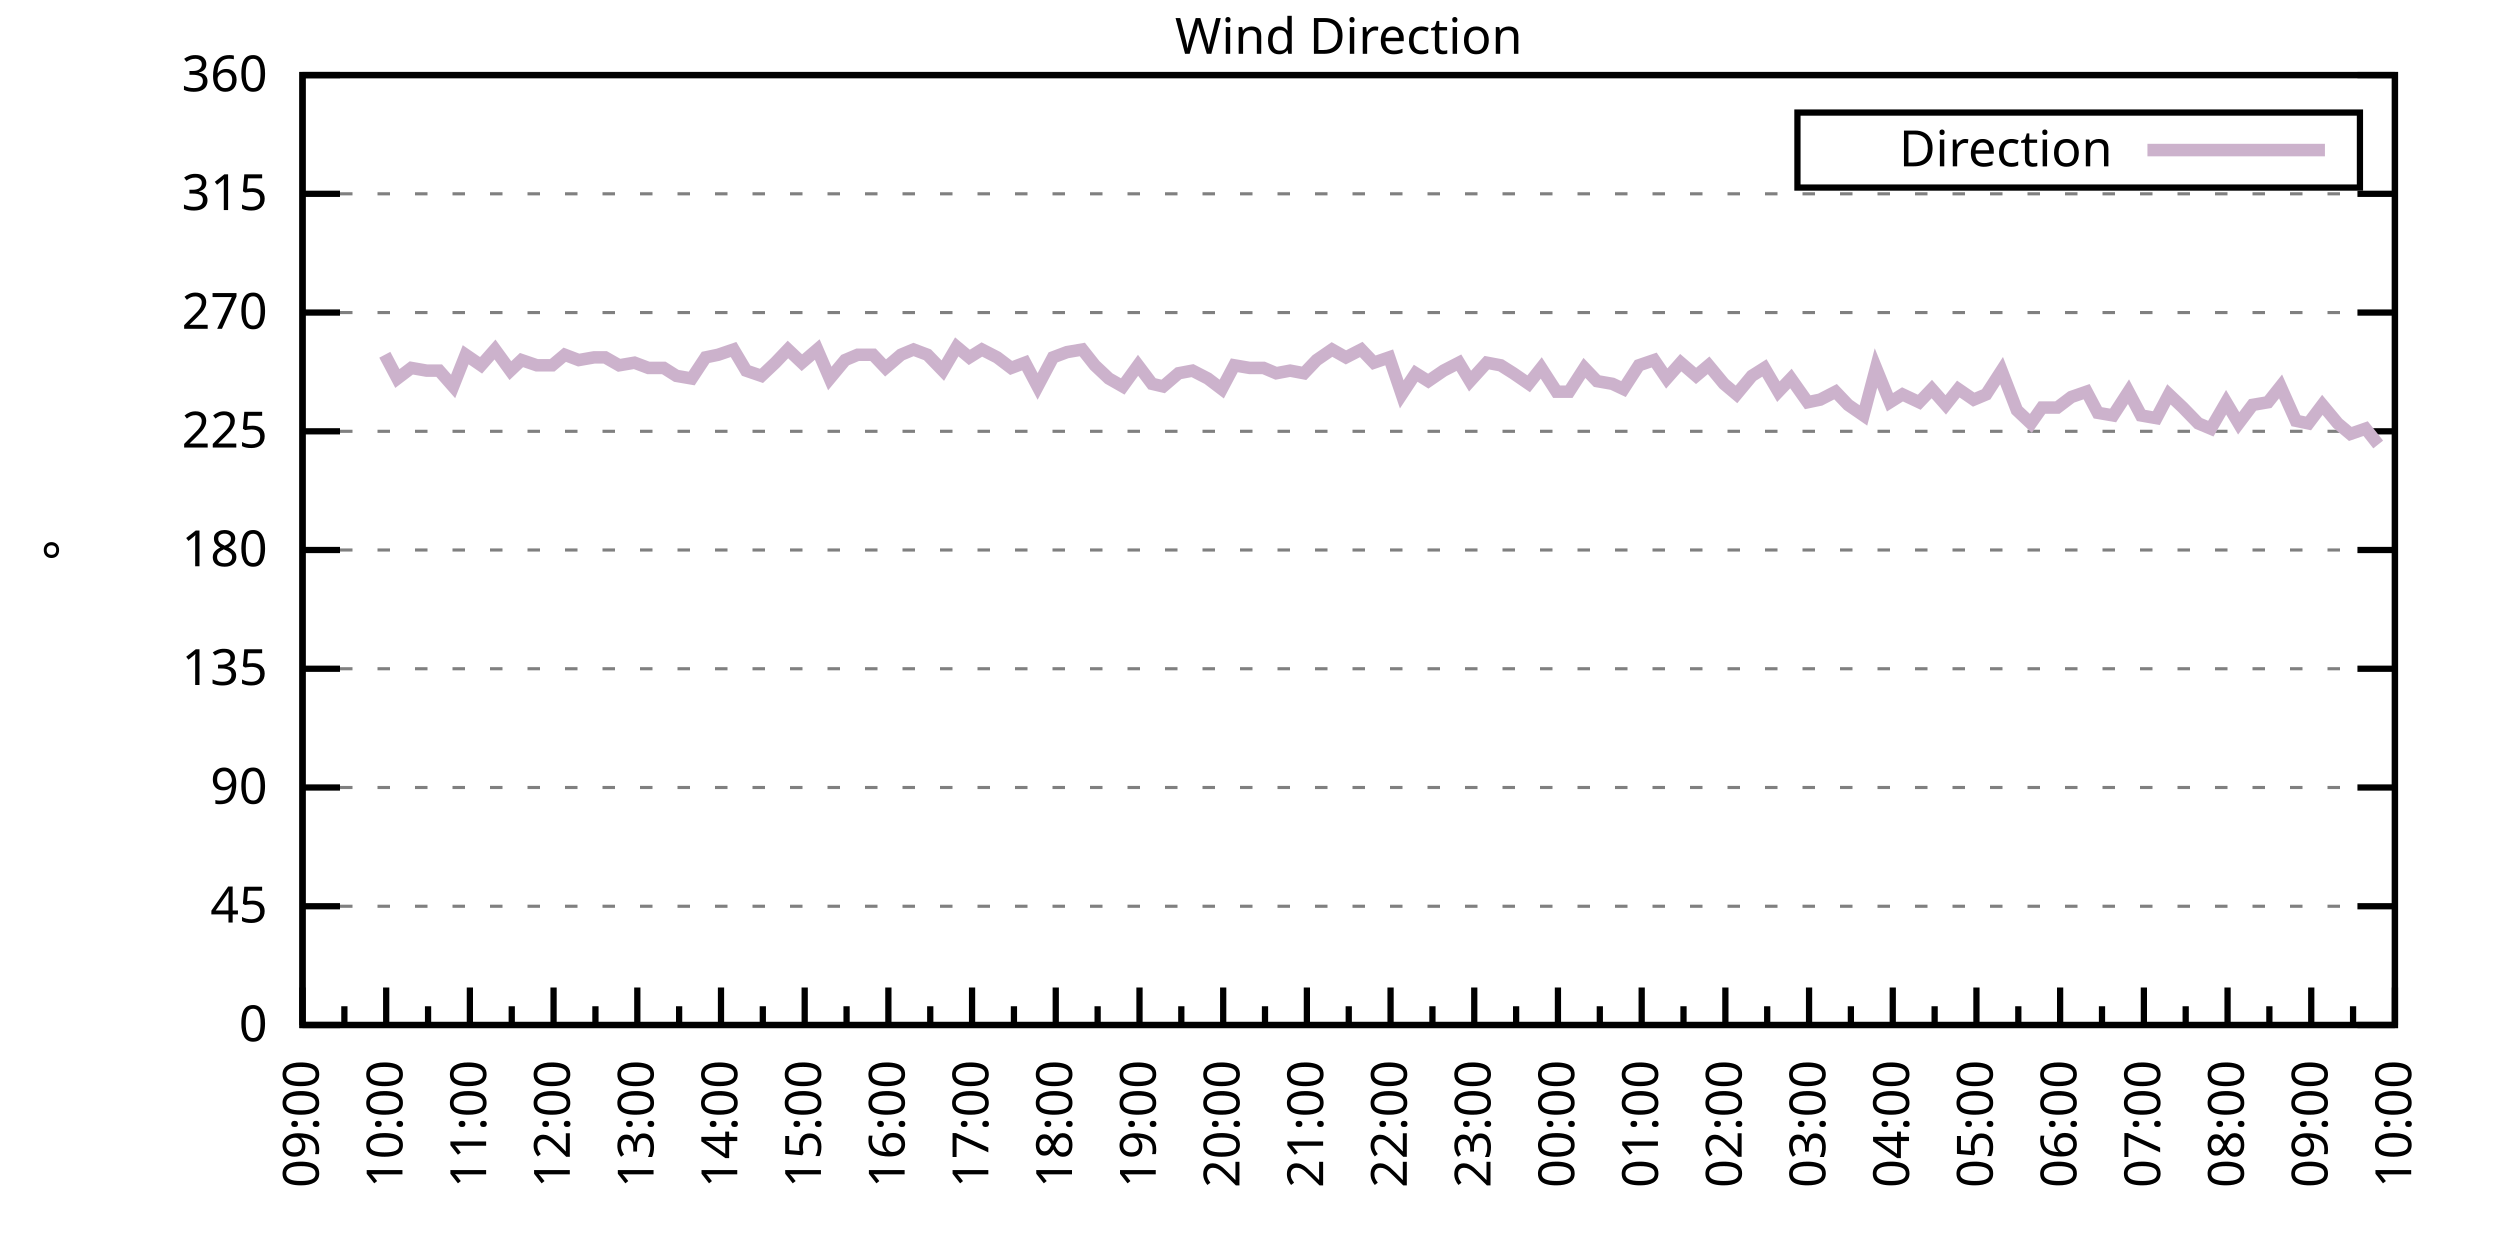
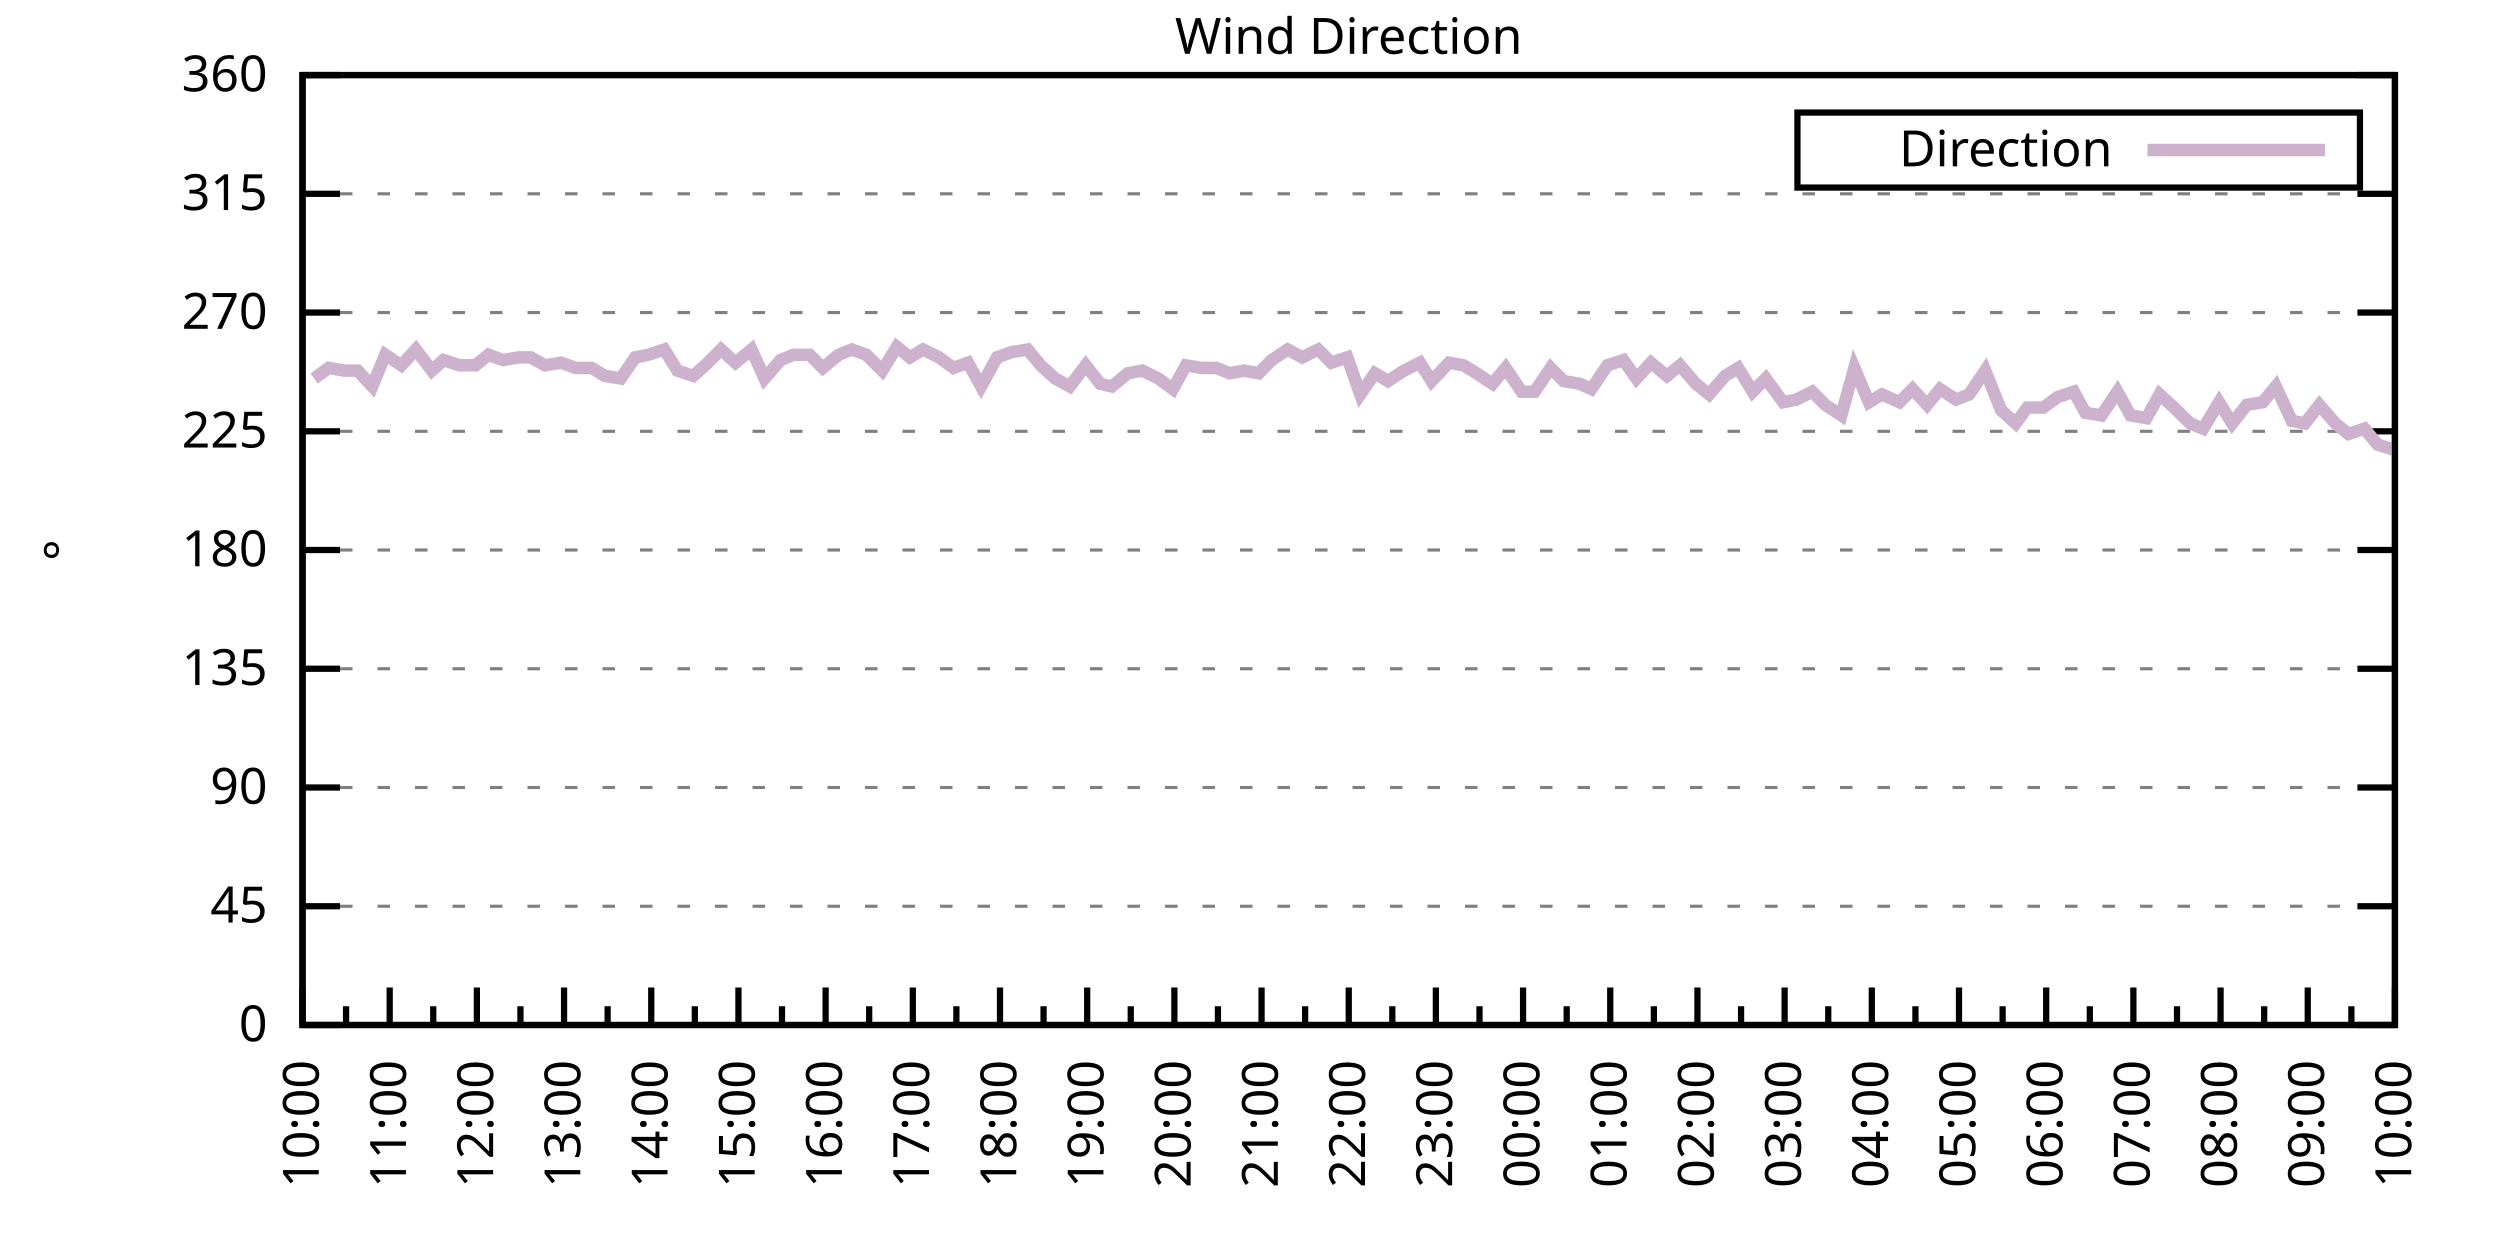
<svg xmlns="http://www.w3.org/2000/svg" xmlns:xlink="http://www.w3.org/1999/xlink" width="400" height="200" viewBox="0 0 400 200">
  <g id="gnuplot_canvas">
    <rect x="0" y="0" width="400" height="200" fill="none" />
    <defs>
      <circle id="gpDot" r="0.5" stroke-width="0.5" stroke="currentColor" />
      <path id="gpPt0" stroke-width="0.333" stroke="currentColor" d="M-1,0 h2 M0,-1 v2" />
      <path id="gpPt1" stroke-width="0.333" stroke="currentColor" d="M-1,-1 L1,1 M1,-1 L-1,1" />
      <path id="gpPt2" stroke-width="0.333" stroke="currentColor" d="M-1,0 L1,0 M0,-1 L0,1 M-1,-1 L1,1 M-1,1 L1,-1" />
      <rect id="gpPt3" stroke-width="0.333" stroke="currentColor" x="-1" y="-1" width="2" height="2" />
      <rect id="gpPt4" stroke-width="0.333" stroke="currentColor" fill="currentColor" x="-1" y="-1" width="2" height="2" />
      <circle id="gpPt5" stroke-width="0.333" stroke="currentColor" cx="0" cy="0" r="1" />
      <use xlink:href="#gpPt5" id="gpPt6" fill="currentColor" stroke="none" />
      <path id="gpPt7" stroke-width="0.333" stroke="currentColor" d="M0,-1.33 L-1.33,0.67 L1.33,0.67 z" />
      <use xlink:href="#gpPt7" id="gpPt8" fill="currentColor" stroke="none" />
      <use xlink:href="#gpPt7" id="gpPt9" stroke="currentColor" transform="rotate(180)" />
      <use xlink:href="#gpPt9" id="gpPt10" fill="currentColor" stroke="none" />
      <use xlink:href="#gpPt3" id="gpPt11" stroke="currentColor" transform="rotate(45)" />
      <use xlink:href="#gpPt11" id="gpPt12" fill="currentColor" stroke="none" />
      <path id="gpPt13" stroke-width="0.333" stroke="currentColor" d="M0,1.330 L1.265,0.411 L0.782,-1.067 L-0.782,-1.076 L-1.265,0.411 z" />
      <use xlink:href="#gpPt13" id="gpPt14" fill="currentColor" stroke="none" />
      <filter id="textbox" filterUnits="objectBoundingBox" x="0" y="0" height="1" width="1">
        <feFlood flood-color="white" flood-opacity="1" result="bgnd" />
        <feComposite in="SourceGraphic" in2="bgnd" operator="atop" />
      </filter>
      <filter id="greybox" filterUnits="objectBoundingBox" x="0" y="0" height="1" width="1">
        <feFlood flood-color="lightgrey" flood-opacity="1" result="grey" />
        <feComposite in="SourceGraphic" in2="grey" operator="atop" />
      </filter>
    </defs>
    <g fill="none" color="white" stroke="currentColor" stroke-width="1.00" stroke-linecap="butt" stroke-linejoin="miter">
</g>
    <g fill="none" color="black" stroke="currentColor" stroke-width="1.00" stroke-linecap="butt" stroke-linejoin="miter">
      <g stroke="none" shape-rendering="crispEdges">
        <polygon fill="rgb(255, 255, 255)" points="48.40,164.00 383.18,164.00 383.18,12.02 48.40,12.02 " />
      </g>
    </g>
    <g fill="none" color="black" stroke="currentColor" stroke-width="1.00" stroke-linecap="butt" stroke-linejoin="miter">
</g>
    <g fill="none" color="black" stroke="black" stroke-width="0.50" stroke-linecap="butt" stroke-linejoin="miter">
</g>
    <g fill="none" color="gray" stroke="currentColor" stroke-width="0.50" stroke-linecap="butt" stroke-linejoin="miter">
      <path stroke="gray" stroke-dasharray="2,4" class="gridline" d="M48.40,164.00 L383.19,164.00  " />
    </g>
    <g fill="none" color="gray" stroke="gray" stroke-width="1.00" stroke-linecap="butt" stroke-linejoin="miter">
</g>
    <g fill="none" color="black" stroke="currentColor" stroke-width="1.00" stroke-linecap="butt" stroke-linejoin="miter">
      <path stroke="black" d="M48.40,164.00 L54.40,164.00 M383.19,164.00 L377.19,164.00  " />
      <g transform="translate(42.80,166.60)" stroke="none" fill="black" font-family="Sans" font-size="8.00" text-anchor="end">
        <text>
          <tspan font-family="Sans"> 0</tspan>
        </text>
      </g>
    </g>
    <g fill="none" color="black" stroke="currentColor" stroke-width="1.00" stroke-linecap="butt" stroke-linejoin="miter">
</g>
    <g fill="none" color="black" stroke="black" stroke-width="0.50" stroke-linecap="butt" stroke-linejoin="miter">
</g>
    <g fill="none" color="gray" stroke="currentColor" stroke-width="0.50" stroke-linecap="butt" stroke-linejoin="miter">
      <path stroke="gray" stroke-dasharray="2,4" class="gridline" d="M48.40,145.00 L383.19,145.00  " />
    </g>
    <g fill="none" color="gray" stroke="gray" stroke-width="1.00" stroke-linecap="butt" stroke-linejoin="miter">
</g>
    <g fill="none" color="black" stroke="currentColor" stroke-width="1.00" stroke-linecap="butt" stroke-linejoin="miter">
      <path stroke="black" d="M48.40,145.00 L54.40,145.00 M383.19,145.00 L377.19,145.00  " />
      <g transform="translate(42.80,147.60)" stroke="none" fill="black" font-family="Sans" font-size="8.00" text-anchor="end">
        <text>
          <tspan font-family="Sans"> 45</tspan>
        </text>
      </g>
    </g>
    <g fill="none" color="black" stroke="currentColor" stroke-width="1.00" stroke-linecap="butt" stroke-linejoin="miter">
</g>
    <g fill="none" color="black" stroke="black" stroke-width="0.50" stroke-linecap="butt" stroke-linejoin="miter">
</g>
    <g fill="none" color="gray" stroke="currentColor" stroke-width="0.50" stroke-linecap="butt" stroke-linejoin="miter">
      <path stroke="gray" stroke-dasharray="2,4" class="gridline" d="M48.40,126.00 L383.19,126.00  " />
    </g>
    <g fill="none" color="gray" stroke="gray" stroke-width="1.00" stroke-linecap="butt" stroke-linejoin="miter">
</g>
    <g fill="none" color="black" stroke="currentColor" stroke-width="1.00" stroke-linecap="butt" stroke-linejoin="miter">
      <path stroke="black" d="M48.40,126.00 L54.40,126.00 M383.19,126.00 L377.19,126.00  " />
      <g transform="translate(42.80,128.60)" stroke="none" fill="black" font-family="Sans" font-size="8.00" text-anchor="end">
        <text>
          <tspan font-family="Sans"> 90</tspan>
        </text>
      </g>
    </g>
    <g fill="none" color="black" stroke="currentColor" stroke-width="1.00" stroke-linecap="butt" stroke-linejoin="miter">
</g>
    <g fill="none" color="black" stroke="black" stroke-width="0.50" stroke-linecap="butt" stroke-linejoin="miter">
</g>
    <g fill="none" color="gray" stroke="currentColor" stroke-width="0.50" stroke-linecap="butt" stroke-linejoin="miter">
      <path stroke="gray" stroke-dasharray="2,4" class="gridline" d="M48.40,107.00 L383.19,107.00  " />
    </g>
    <g fill="none" color="gray" stroke="gray" stroke-width="1.00" stroke-linecap="butt" stroke-linejoin="miter">
</g>
    <g fill="none" color="black" stroke="currentColor" stroke-width="1.00" stroke-linecap="butt" stroke-linejoin="miter">
      <path stroke="black" d="M48.40,107.00 L54.40,107.00 M383.19,107.00 L377.19,107.00  " />
      <g transform="translate(42.80,109.60)" stroke="none" fill="black" font-family="Sans" font-size="8.00" text-anchor="end">
        <text>
          <tspan font-family="Sans"> 135</tspan>
        </text>
      </g>
    </g>
    <g fill="none" color="black" stroke="currentColor" stroke-width="1.00" stroke-linecap="butt" stroke-linejoin="miter">
</g>
    <g fill="none" color="black" stroke="black" stroke-width="0.50" stroke-linecap="butt" stroke-linejoin="miter">
</g>
    <g fill="none" color="gray" stroke="currentColor" stroke-width="0.50" stroke-linecap="butt" stroke-linejoin="miter">
      <path stroke="gray" stroke-dasharray="2,4" class="gridline" d="M48.40,88.00 L383.19,88.00  " />
    </g>
    <g fill="none" color="gray" stroke="gray" stroke-width="1.00" stroke-linecap="butt" stroke-linejoin="miter">
</g>
    <g fill="none" color="black" stroke="currentColor" stroke-width="1.00" stroke-linecap="butt" stroke-linejoin="miter">
      <path stroke="black" d="M48.40,88.00 L54.40,88.00 M383.19,88.00 L377.19,88.00  " />
      <g transform="translate(42.80,90.60)" stroke="none" fill="black" font-family="Sans" font-size="8.00" text-anchor="end">
        <text>
          <tspan font-family="Sans"> 180</tspan>
        </text>
      </g>
    </g>
    <g fill="none" color="black" stroke="currentColor" stroke-width="1.00" stroke-linecap="butt" stroke-linejoin="miter">
</g>
    <g fill="none" color="black" stroke="black" stroke-width="0.50" stroke-linecap="butt" stroke-linejoin="miter">
</g>
    <g fill="none" color="gray" stroke="currentColor" stroke-width="0.50" stroke-linecap="butt" stroke-linejoin="miter">
      <path stroke="gray" stroke-dasharray="2,4" class="gridline" d="M48.40,69.01 L383.19,69.01  " />
    </g>
    <g fill="none" color="gray" stroke="gray" stroke-width="1.00" stroke-linecap="butt" stroke-linejoin="miter">
</g>
    <g fill="none" color="black" stroke="currentColor" stroke-width="1.00" stroke-linecap="butt" stroke-linejoin="miter">
      <path stroke="black" d="M48.40,69.01 L54.40,69.01 M383.19,69.01 L377.19,69.01  " />
      <g transform="translate(42.80,71.61)" stroke="none" fill="black" font-family="Sans" font-size="8.00" text-anchor="end">
        <text>
          <tspan font-family="Sans"> 225</tspan>
        </text>
      </g>
    </g>
    <g fill="none" color="black" stroke="currentColor" stroke-width="1.00" stroke-linecap="butt" stroke-linejoin="miter">
</g>
    <g fill="none" color="black" stroke="black" stroke-width="0.50" stroke-linecap="butt" stroke-linejoin="miter">
</g>
    <g fill="none" color="gray" stroke="currentColor" stroke-width="0.50" stroke-linecap="butt" stroke-linejoin="miter">
      <path stroke="gray" stroke-dasharray="2,4" class="gridline" d="M48.40,50.01 L383.19,50.01  " />
    </g>
    <g fill="none" color="gray" stroke="gray" stroke-width="1.00" stroke-linecap="butt" stroke-linejoin="miter">
</g>
    <g fill="none" color="black" stroke="currentColor" stroke-width="1.00" stroke-linecap="butt" stroke-linejoin="miter">
      <path stroke="black" d="M48.40,50.01 L54.40,50.01 M383.19,50.01 L377.19,50.01  " />
      <g transform="translate(42.80,52.61)" stroke="none" fill="black" font-family="Sans" font-size="8.00" text-anchor="end">
        <text>
          <tspan font-family="Sans"> 270</tspan>
        </text>
      </g>
    </g>
    <g fill="none" color="black" stroke="currentColor" stroke-width="1.00" stroke-linecap="butt" stroke-linejoin="miter">
</g>
    <g fill="none" color="black" stroke="black" stroke-width="0.50" stroke-linecap="butt" stroke-linejoin="miter">
</g>
    <g fill="none" color="gray" stroke="currentColor" stroke-width="0.50" stroke-linecap="butt" stroke-linejoin="miter">
      <path stroke="gray" stroke-dasharray="2,4" class="gridline" d="M48.40,31.01 L383.19,31.01  " />
    </g>
    <g fill="none" color="gray" stroke="gray" stroke-width="1.00" stroke-linecap="butt" stroke-linejoin="miter">
</g>
    <g fill="none" color="black" stroke="currentColor" stroke-width="1.00" stroke-linecap="butt" stroke-linejoin="miter">
      <path stroke="black" d="M48.40,31.01 L54.40,31.01 M383.19,31.01 L377.19,31.01  " />
      <g transform="translate(42.80,33.61)" stroke="none" fill="black" font-family="Sans" font-size="8.00" text-anchor="end">
        <text>
          <tspan font-family="Sans"> 315</tspan>
        </text>
      </g>
    </g>
    <g fill="none" color="black" stroke="currentColor" stroke-width="1.00" stroke-linecap="butt" stroke-linejoin="miter">
</g>
    <g fill="none" color="black" stroke="black" stroke-width="0.50" stroke-linecap="butt" stroke-linejoin="miter">
</g>
    <g fill="none" color="gray" stroke="currentColor" stroke-width="0.50" stroke-linecap="butt" stroke-linejoin="miter">
      <path stroke="gray" stroke-dasharray="2,4" class="gridline" d="M48.40,12.01 L383.19,12.01  " />
    </g>
    <g fill="none" color="gray" stroke="gray" stroke-width="1.00" stroke-linecap="butt" stroke-linejoin="miter">
</g>
    <g fill="none" color="black" stroke="currentColor" stroke-width="1.00" stroke-linecap="butt" stroke-linejoin="miter">
      <path stroke="black" d="M48.40,12.01 L54.40,12.01 M383.19,12.01 L377.19,12.01  " />
      <g transform="translate(42.80,14.61)" stroke="none" fill="black" font-family="Sans" font-size="8.00" text-anchor="end">
        <text>
          <tspan font-family="Sans"> 360</tspan>
        </text>
      </g>
    </g>
    <g fill="none" color="black" stroke="currentColor" stroke-width="1.00" stroke-linecap="butt" stroke-linejoin="miter">
      <path stroke="black" d="M48.40,164.00 L48.40,158.00  " />
      <g transform="translate(51.00,169.60) rotate(270)" stroke="none" fill="black" font-family="Sans" font-size="8.00" text-anchor="end">
        <text>
+           <tspan font-family="Sans">10:00</tspan>
+         </text>
+       </g>
+     </g>
+     <g fill="none" color="black" stroke="currentColor" stroke-width="1.00" stroke-linecap="butt" stroke-linejoin="miter">
+       <path stroke="black" d="M55.37,164.00 L55.37,161.00 M62.35,164.00 L62.35,158.00  " />
+       <g transform="translate(64.95,169.60) rotate(270)" stroke="none" fill="black" font-family="Sans" font-size="8.00" text-anchor="end">
+         <text>
+           <tspan font-family="Sans">11:00</tspan>
+         </text>
+       </g>
+     </g>
+     <g fill="none" color="black" stroke="currentColor" stroke-width="1.00" stroke-linecap="butt" stroke-linejoin="miter">
+       <path stroke="black" d="M69.32,164.00 L69.32,161.00 M76.30,164.00 L76.30,158.00  " />
+       <g transform="translate(78.90,169.60) rotate(270)" stroke="none" fill="black" font-family="Sans" font-size="8.00" text-anchor="end">
+         <text>
+           <tspan font-family="Sans">12:00</tspan>
+         </text>
+       </g>
+     </g>
+     <g fill="none" color="black" stroke="currentColor" stroke-width="1.00" stroke-linecap="butt" stroke-linejoin="miter">
+       <path stroke="black" d="M83.27,164.00 L83.27,161.00 M90.25,164.00 L90.25,158.00  " />
+       <g transform="translate(92.85,169.60) rotate(270)" stroke="none" fill="black" font-family="Sans" font-size="8.00" text-anchor="end">
+         <text>
+           <tspan font-family="Sans">13:00</tspan>
+         </text>
+       </g>
+     </g>
+     <g fill="none" color="black" stroke="currentColor" stroke-width="1.00" stroke-linecap="butt" stroke-linejoin="miter">
+       <path stroke="black" d="M97.22,164.00 L97.22,161.00 M104.20,164.00 L104.20,158.00  " />
+       <g transform="translate(106.80,169.60) rotate(270)" stroke="none" fill="black" font-family="Sans" font-size="8.00" text-anchor="end">
+         <text>
+           <tspan font-family="Sans">14:00</tspan>
+         </text>
+       </g>
+     </g>
+     <g fill="none" color="black" stroke="currentColor" stroke-width="1.00" stroke-linecap="butt" stroke-linejoin="miter">
+       <path stroke="black" d="M111.17,164.00 L111.17,161.00 M118.15,164.00 L118.15,158.00  " />
+       <g transform="translate(120.75,169.60) rotate(270)" stroke="none" fill="black" font-family="Sans" font-size="8.00" text-anchor="end">
+         <text>
+           <tspan font-family="Sans">15:00</tspan>
+         </text>
+       </g>
+     </g>
+     <g fill="none" color="black" stroke="currentColor" stroke-width="1.00" stroke-linecap="butt" stroke-linejoin="miter">
+       <path stroke="black" d="M125.12,164.00 L125.12,161.00 M132.10,164.00 L132.10,158.00  " />
+       <g transform="translate(134.70,169.60) rotate(270)" stroke="none" fill="black" font-family="Sans" font-size="8.00" text-anchor="end">
+         <text>
+           <tspan font-family="Sans">16:00</tspan>
+         </text>
+       </g>
+     </g>
+     <g fill="none" color="black" stroke="currentColor" stroke-width="1.00" stroke-linecap="butt" stroke-linejoin="miter">
+       <path stroke="black" d="M139.07,164.00 L139.07,161.00 M146.05,164.00 L146.05,158.00  " />
+       <g transform="translate(148.65,169.60) rotate(270)" stroke="none" fill="black" font-family="Sans" font-size="8.00" text-anchor="end">
+         <text>
+           <tspan font-family="Sans">17:00</tspan>
+         </text>
+       </g>
+     </g>
+     <g fill="none" color="black" stroke="currentColor" stroke-width="1.00" stroke-linecap="butt" stroke-linejoin="miter">
+       <path stroke="black" d="M153.02,164.00 L153.02,161.00 M160.00,164.00 L160.00,158.00  " />
+       <g transform="translate(162.60,169.60) rotate(270)" stroke="none" fill="black" font-family="Sans" font-size="8.00" text-anchor="end">
+         <text>
+           <tspan font-family="Sans">18:00</tspan>
+         </text>
+       </g>
+     </g>
+     <g fill="none" color="black" stroke="currentColor" stroke-width="1.00" stroke-linecap="butt" stroke-linejoin="miter">
+       <path stroke="black" d="M166.97,164.00 L166.97,161.00 M173.95,164.00 L173.95,158.00  " />
+       <g transform="translate(176.55,169.60) rotate(270)" stroke="none" fill="black" font-family="Sans" font-size="8.00" text-anchor="end">
+         <text>
+           <tspan font-family="Sans">19:00</tspan>
+         </text>
+       </g>
+     </g>
+     <g fill="none" color="black" stroke="currentColor" stroke-width="1.00" stroke-linecap="butt" stroke-linejoin="miter">
+       <path stroke="black" d="M180.92,164.00 L180.92,161.00 M187.90,164.00 L187.90,158.00  " />
+       <g transform="translate(190.50,169.60) rotate(270)" stroke="none" fill="black" font-family="Sans" font-size="8.00" text-anchor="end">
+         <text>
+           <tspan font-family="Sans">20:00</tspan>
+         </text>
+       </g>
+     </g>
+     <g fill="none" color="black" stroke="currentColor" stroke-width="1.00" stroke-linecap="butt" stroke-linejoin="miter">
+       <path stroke="black" d="M194.87,164.00 L194.87,161.00 M201.85,164.00 L201.85,158.00  " />
+       <g transform="translate(204.45,169.60) rotate(270)" stroke="none" fill="black" font-family="Sans" font-size="8.00" text-anchor="end">
+         <text>
+           <tspan font-family="Sans">21:00</tspan>
+         </text>
+       </g>
+     </g>
+     <g fill="none" color="black" stroke="currentColor" stroke-width="1.00" stroke-linecap="butt" stroke-linejoin="miter">
+       <path stroke="black" d="M208.82,164.00 L208.82,161.00 M215.80,164.00 L215.80,158.00  " />
+       <g transform="translate(218.40,169.60) rotate(270)" stroke="none" fill="black" font-family="Sans" font-size="8.00" text-anchor="end">
+         <text>
+           <tspan font-family="Sans">22:00</tspan>
+         </text>
+       </g>
+     </g>
+     <g fill="none" color="black" stroke="currentColor" stroke-width="1.00" stroke-linecap="butt" stroke-linejoin="miter">
+       <path stroke="black" d="M222.77,164.00 L222.77,161.00 M229.74,164.00 L229.74,158.00  " />
+       <g transform="translate(232.34,169.60) rotate(270)" stroke="none" fill="black" font-family="Sans" font-size="8.00" text-anchor="end">
+         <text>
+           <tspan font-family="Sans">23:00</tspan>
+         </text>
+       </g>
+     </g>
+     <g fill="none" color="black" stroke="currentColor" stroke-width="1.00" stroke-linecap="butt" stroke-linejoin="miter">
+       <path stroke="black" d="M236.72,164.00 L236.72,161.00 M243.69,164.00 L243.69,158.00  " />
+       <g transform="translate(246.29,169.60) rotate(270)" stroke="none" fill="black" font-family="Sans" font-size="8.00" text-anchor="end">
+         <text>
+           <tspan font-family="Sans">00:00</tspan>
+         </text>
+       </g>
+     </g>
+     <g fill="none" color="black" stroke="currentColor" stroke-width="1.00" stroke-linecap="butt" stroke-linejoin="miter">
+       <path stroke="black" d="M250.67,164.00 L250.67,161.00 M257.64,164.00 L257.64,158.00  " />
+       <g transform="translate(260.24,169.60) rotate(270)" stroke="none" fill="black" font-family="Sans" font-size="8.00" text-anchor="end">
+         <text>
+           <tspan font-family="Sans">01:00</tspan>
+         </text>
+       </g>
+     </g>
+     <g fill="none" color="black" stroke="currentColor" stroke-width="1.00" stroke-linecap="butt" stroke-linejoin="miter">
+       <path stroke="black" d="M264.62,164.00 L264.62,161.00 M271.59,164.00 L271.59,158.00  " />
+       <g transform="translate(274.19,169.60) rotate(270)" stroke="none" fill="black" font-family="Sans" font-size="8.00" text-anchor="end">
+         <text>
+           <tspan font-family="Sans">02:00</tspan>
+         </text>
+       </g>
+     </g>
+     <g fill="none" color="black" stroke="currentColor" stroke-width="1.00" stroke-linecap="butt" stroke-linejoin="miter">
+       <path stroke="black" d="M278.57,164.00 L278.57,161.00 M285.54,164.00 L285.54,158.00  " />
+       <g transform="translate(288.14,169.60) rotate(270)" stroke="none" fill="black" font-family="Sans" font-size="8.00" text-anchor="end">
+         <text>
+           <tspan font-family="Sans">03:00</tspan>
+         </text>
+       </g>
+     </g>
+     <g fill="none" color="black" stroke="currentColor" stroke-width="1.00" stroke-linecap="butt" stroke-linejoin="miter">
+       <path stroke="black" d="M292.52,164.00 L292.52,161.00 M299.49,164.00 L299.49,158.00  " />
+       <g transform="translate(302.09,169.60) rotate(270)" stroke="none" fill="black" font-family="Sans" font-size="8.00" text-anchor="end">
+         <text>
+           <tspan font-family="Sans">04:00</tspan>
+         </text>
+       </g>
+     </g>
+     <g fill="none" color="black" stroke="currentColor" stroke-width="1.00" stroke-linecap="butt" stroke-linejoin="miter">
+       <path stroke="black" d="M306.47,164.00 L306.47,161.00 M313.44,164.00 L313.44,158.00  " />
+       <g transform="translate(316.04,169.60) rotate(270)" stroke="none" fill="black" font-family="Sans" font-size="8.00" text-anchor="end">
+         <text>
+           <tspan font-family="Sans">05:00</tspan>
+         </text>
+       </g>
+     </g>
+     <g fill="none" color="black" stroke="currentColor" stroke-width="1.00" stroke-linecap="butt" stroke-linejoin="miter">
+       <path stroke="black" d="M320.42,164.00 L320.42,161.00 M327.39,164.00 L327.39,158.00  " />
+       <g transform="translate(329.99,169.60) rotate(270)" stroke="none" fill="black" font-family="Sans" font-size="8.00" text-anchor="end">
+         <text>
+           <tspan font-family="Sans">06:00</tspan>
+         </text>
+       </g>
+     </g>
+     <g fill="none" color="black" stroke="currentColor" stroke-width="1.00" stroke-linecap="butt" stroke-linejoin="miter">
+       <path stroke="black" d="M334.37,164.00 L334.37,161.00 M341.34,164.00 L341.34,158.00  " />
+       <g transform="translate(343.94,169.60) rotate(270)" stroke="none" fill="black" font-family="Sans" font-size="8.00" text-anchor="end">
+         <text>
+           <tspan font-family="Sans">07:00</tspan>
+         </text>
+       </g>
+     </g>
+     <g fill="none" color="black" stroke="currentColor" stroke-width="1.00" stroke-linecap="butt" stroke-linejoin="miter">
+       <path stroke="black" d="M348.32,164.00 L348.32,161.00 M355.29,164.00 L355.29,158.00  " />
+       <g transform="translate(357.89,169.60) rotate(270)" stroke="none" fill="black" font-family="Sans" font-size="8.00" text-anchor="end">
+         <text>
+           <tspan font-family="Sans">08:00</tspan>
+         </text>
+       </g>
+     </g>
+     <g fill="none" color="black" stroke="currentColor" stroke-width="1.00" stroke-linecap="butt" stroke-linejoin="miter">
+       <path stroke="black" d="M362.27,164.00 L362.27,161.00 M369.24,164.00 L369.24,158.00  " />
+       <g transform="translate(371.84,169.60) rotate(270)" stroke="none" fill="black" font-family="Sans" font-size="8.00" text-anchor="end">
+         <text>
          <tspan font-family="Sans">09:00</tspan>
        </text>
      </g>
    </g>
    <g fill="none" color="black" stroke="currentColor" stroke-width="1.00" stroke-linecap="butt" stroke-linejoin="miter">
-       <path stroke="black" d="M55.10,164.00 L55.10,161.00 M61.79,164.00 L61.79,158.00  " />
-       <g transform="translate(64.39,169.60) rotate(270)" stroke="none" fill="black" font-family="Sans" font-size="8.00" text-anchor="end">
-         <text>
-           <tspan font-family="Sans">10:00</tspan>
-         </text>
-       </g>
-     </g>
-     <g fill="none" color="black" stroke="currentColor" stroke-width="1.00" stroke-linecap="butt" stroke-linejoin="miter">
-       <path stroke="black" d="M68.49,164.00 L68.49,161.00 M75.18,164.00 L75.18,158.00  " />
-       <g transform="translate(77.78,169.60) rotate(270)" stroke="none" fill="black" font-family="Sans" font-size="8.00" text-anchor="end">
-         <text>
-           <tspan font-family="Sans">11:00</tspan>
-         </text>
-       </g>
-     </g>
-     <g fill="none" color="black" stroke="currentColor" stroke-width="1.00" stroke-linecap="butt" stroke-linejoin="miter">
-       <path stroke="black" d="M81.88,164.00 L81.88,161.00 M88.57,164.00 L88.57,158.00  " />
-       <g transform="translate(91.17,169.60) rotate(270)" stroke="none" fill="black" font-family="Sans" font-size="8.00" text-anchor="end">
-         <text>
-           <tspan font-family="Sans">12:00</tspan>
-         </text>
-       </g>
-     </g>
-     <g fill="none" color="black" stroke="currentColor" stroke-width="1.00" stroke-linecap="butt" stroke-linejoin="miter">
-       <path stroke="black" d="M95.27,164.00 L95.27,161.00 M101.97,164.00 L101.97,158.00  " />
-       <g transform="translate(104.57,169.60) rotate(270)" stroke="none" fill="black" font-family="Sans" font-size="8.00" text-anchor="end">
-         <text>
-           <tspan font-family="Sans">13:00</tspan>
-         </text>
-       </g>
-     </g>
-     <g fill="none" color="black" stroke="currentColor" stroke-width="1.00" stroke-linecap="butt" stroke-linejoin="miter">
-       <path stroke="black" d="M108.66,164.00 L108.66,161.00 M115.36,164.00 L115.36,158.00  " />
-       <g transform="translate(117.96,169.60) rotate(270)" stroke="none" fill="black" font-family="Sans" font-size="8.00" text-anchor="end">
-         <text>
-           <tspan font-family="Sans">14:00</tspan>
-         </text>
-       </g>
-     </g>
-     <g fill="none" color="black" stroke="currentColor" stroke-width="1.00" stroke-linecap="butt" stroke-linejoin="miter">
-       <path stroke="black" d="M122.05,164.00 L122.05,161.00 M128.75,164.00 L128.75,158.00  " />
-       <g transform="translate(131.35,169.60) rotate(270)" stroke="none" fill="black" font-family="Sans" font-size="8.00" text-anchor="end">
-         <text>
-           <tspan font-family="Sans">15:00</tspan>
-         </text>
-       </g>
-     </g>
-     <g fill="none" color="black" stroke="currentColor" stroke-width="1.00" stroke-linecap="butt" stroke-linejoin="miter">
-       <path stroke="black" d="M135.45,164.00 L135.45,161.00 M142.14,164.00 L142.14,158.00  " />
-       <g transform="translate(144.74,169.60) rotate(270)" stroke="none" fill="black" font-family="Sans" font-size="8.00" text-anchor="end">
-         <text>
-           <tspan font-family="Sans">16:00</tspan>
-         </text>
-       </g>
-     </g>
-     <g fill="none" color="black" stroke="currentColor" stroke-width="1.00" stroke-linecap="butt" stroke-linejoin="miter">
-       <path stroke="black" d="M148.84,164.00 L148.84,161.00 M155.53,164.00 L155.53,158.00  " />
-       <g transform="translate(158.13,169.60) rotate(270)" stroke="none" fill="black" font-family="Sans" font-size="8.00" text-anchor="end">
-         <text>
-           <tspan font-family="Sans">17:00</tspan>
-         </text>
-       </g>
-     </g>
-     <g fill="none" color="black" stroke="currentColor" stroke-width="1.00" stroke-linecap="butt" stroke-linejoin="miter">
-       <path stroke="black" d="M162.23,164.00 L162.23,161.00 M168.92,164.00 L168.92,158.00  " />
-       <g transform="translate(171.52,169.60) rotate(270)" stroke="none" fill="black" font-family="Sans" font-size="8.00" text-anchor="end">
-         <text>
-           <tspan font-family="Sans">18:00</tspan>
-         </text>
-       </g>
-     </g>
-     <g fill="none" color="black" stroke="currentColor" stroke-width="1.00" stroke-linecap="butt" stroke-linejoin="miter">
-       <path stroke="black" d="M175.62,164.00 L175.62,161.00 M182.32,164.00 L182.32,158.00  " />
-       <g transform="translate(184.92,169.60) rotate(270)" stroke="none" fill="black" font-family="Sans" font-size="8.00" text-anchor="end">
-         <text>
-           <tspan font-family="Sans">19:00</tspan>
-         </text>
-       </g>
-     </g>
-     <g fill="none" color="black" stroke="currentColor" stroke-width="1.00" stroke-linecap="butt" stroke-linejoin="miter">
-       <path stroke="black" d="M189.01,164.00 L189.01,161.00 M195.71,164.00 L195.71,158.00  " />
-       <g transform="translate(198.31,169.60) rotate(270)" stroke="none" fill="black" font-family="Sans" font-size="8.00" text-anchor="end">
-         <text>
-           <tspan font-family="Sans">20:00</tspan>
-         </text>
-       </g>
-     </g>
-     <g fill="none" color="black" stroke="currentColor" stroke-width="1.00" stroke-linecap="butt" stroke-linejoin="miter">
-       <path stroke="black" d="M202.40,164.00 L202.40,161.00 M209.10,164.00 L209.10,158.00  " />
-       <g transform="translate(211.70,169.60) rotate(270)" stroke="none" fill="black" font-family="Sans" font-size="8.00" text-anchor="end">
-         <text>
-           <tspan font-family="Sans">21:00</tspan>
-         </text>
-       </g>
-     </g>
-     <g fill="none" color="black" stroke="currentColor" stroke-width="1.00" stroke-linecap="butt" stroke-linejoin="miter">
-       <path stroke="black" d="M215.80,164.00 L215.80,161.00 M222.49,164.00 L222.49,158.00  " />
-       <g transform="translate(225.09,169.60) rotate(270)" stroke="none" fill="black" font-family="Sans" font-size="8.00" text-anchor="end">
-         <text>
-           <tspan font-family="Sans">22:00</tspan>
-         </text>
-       </g>
-     </g>
-     <g fill="none" color="black" stroke="currentColor" stroke-width="1.00" stroke-linecap="butt" stroke-linejoin="miter">
-       <path stroke="black" d="M229.19,164.00 L229.19,161.00 M235.88,164.00 L235.88,158.00  " />
-       <g transform="translate(238.48,169.60) rotate(270)" stroke="none" fill="black" font-family="Sans" font-size="8.00" text-anchor="end">
-         <text>
-           <tspan font-family="Sans">23:00</tspan>
-         </text>
-       </g>
-     </g>
-     <g fill="none" color="black" stroke="currentColor" stroke-width="1.00" stroke-linecap="butt" stroke-linejoin="miter">
-       <path stroke="black" d="M242.58,164.00 L242.58,161.00 M249.27,164.00 L249.27,158.00  " />
-       <g transform="translate(251.87,169.60) rotate(270)" stroke="none" fill="black" font-family="Sans" font-size="8.00" text-anchor="end">
-         <text>
-           <tspan font-family="Sans">00:00</tspan>
-         </text>
-       </g>
-     </g>
-     <g fill="none" color="black" stroke="currentColor" stroke-width="1.00" stroke-linecap="butt" stroke-linejoin="miter">
-       <path stroke="black" d="M255.97,164.00 L255.97,161.00 M262.67,164.00 L262.67,158.00  " />
-       <g transform="translate(265.27,169.60) rotate(270)" stroke="none" fill="black" font-family="Sans" font-size="8.00" text-anchor="end">
-         <text>
-           <tspan font-family="Sans">01:00</tspan>
-         </text>
-       </g>
-     </g>
-     <g fill="none" color="black" stroke="currentColor" stroke-width="1.00" stroke-linecap="butt" stroke-linejoin="miter">
-       <path stroke="black" d="M269.36,164.00 L269.36,161.00 M276.06,164.00 L276.06,158.00  " />
-       <g transform="translate(278.66,169.60) rotate(270)" stroke="none" fill="black" font-family="Sans" font-size="8.00" text-anchor="end">
-         <text>
-           <tspan font-family="Sans">02:00</tspan>
-         </text>
-       </g>
-     </g>
-     <g fill="none" color="black" stroke="currentColor" stroke-width="1.00" stroke-linecap="butt" stroke-linejoin="miter">
-       <path stroke="black" d="M282.75,164.00 L282.75,161.00 M289.45,164.00 L289.45,158.00  " />
-       <g transform="translate(292.05,169.60) rotate(270)" stroke="none" fill="black" font-family="Sans" font-size="8.00" text-anchor="end">
-         <text>
-           <tspan font-family="Sans">03:00</tspan>
-         </text>
-       </g>
-     </g>
-     <g fill="none" color="black" stroke="currentColor" stroke-width="1.00" stroke-linecap="butt" stroke-linejoin="miter">
-       <path stroke="black" d="M296.14,164.00 L296.14,161.00 M302.84,164.00 L302.84,158.00  " />
-       <g transform="translate(305.44,169.60) rotate(270)" stroke="none" fill="black" font-family="Sans" font-size="8.00" text-anchor="end">
-         <text>
-           <tspan font-family="Sans">04:00</tspan>
-         </text>
-       </g>
-     </g>
-     <g fill="none" color="black" stroke="currentColor" stroke-width="1.00" stroke-linecap="butt" stroke-linejoin="miter">
-       <path stroke="black" d="M309.54,164.00 L309.54,161.00 M316.23,164.00 L316.23,158.00  " />
-       <g transform="translate(318.83,169.60) rotate(270)" stroke="none" fill="black" font-family="Sans" font-size="8.00" text-anchor="end">
-         <text>
-           <tspan font-family="Sans">05:00</tspan>
-         </text>
-       </g>
-     </g>
-     <g fill="none" color="black" stroke="currentColor" stroke-width="1.00" stroke-linecap="butt" stroke-linejoin="miter">
-       <path stroke="black" d="M322.93,164.00 L322.93,161.00 M329.62,164.00 L329.62,158.00  " />
-       <g transform="translate(332.22,169.60) rotate(270)" stroke="none" fill="black" font-family="Sans" font-size="8.00" text-anchor="end">
-         <text>
-           <tspan font-family="Sans">06:00</tspan>
-         </text>
-       </g>
-     </g>
-     <g fill="none" color="black" stroke="currentColor" stroke-width="1.00" stroke-linecap="butt" stroke-linejoin="miter">
-       <path stroke="black" d="M336.32,164.00 L336.32,161.00 M343.02,164.00 L343.02,158.00  " />
-       <g transform="translate(345.62,169.60) rotate(270)" stroke="none" fill="black" font-family="Sans" font-size="8.00" text-anchor="end">
-         <text>
-           <tspan font-family="Sans">07:00</tspan>
-         </text>
-       </g>
-     </g>
-     <g fill="none" color="black" stroke="currentColor" stroke-width="1.00" stroke-linecap="butt" stroke-linejoin="miter">
-       <path stroke="black" d="M349.71,164.00 L349.71,161.00 M356.41,164.00 L356.41,158.00  " />
-       <g transform="translate(359.01,169.60) rotate(270)" stroke="none" fill="black" font-family="Sans" font-size="8.00" text-anchor="end">
-         <text>
-           <tspan font-family="Sans">08:00</tspan>
-         </text>
-       </g>
-     </g>
-     <g fill="none" color="black" stroke="currentColor" stroke-width="1.00" stroke-linecap="butt" stroke-linejoin="miter">
-       <path stroke="black" d="M363.10,164.00 L363.10,161.00 M369.80,164.00 L369.80,158.00  " />
-       <g transform="translate(372.40,169.60) rotate(270)" stroke="none" fill="black" font-family="Sans" font-size="8.00" text-anchor="end">
-         <text>
-           <tspan font-family="Sans">09:00</tspan>
-         </text>
-       </g>
-     </g>
-     <g fill="none" color="black" stroke="currentColor" stroke-width="1.00" stroke-linecap="butt" stroke-linejoin="miter">
-       <path stroke="black" d="M376.49,164.00 L376.49,161.00 M383.19,164.00 L383.19,158.00  " />
+       <path stroke="black" d="M376.22,164.00 L376.22,161.00 M383.19,164.00 L383.19,158.00  " />
      <g transform="translate(385.79,169.60) rotate(270)" stroke="none" fill="black" font-family="Sans" font-size="8.00" text-anchor="end">
        <text>
          <tspan font-family="Sans">10:00</tspan>
        </text>
      </g>
    </g>
    <g fill="none" color="black" stroke="currentColor" stroke-width="1.00" stroke-linecap="butt" stroke-linejoin="miter">
</g>
    <g fill="none" color="black" stroke="currentColor" stroke-width="1.00" stroke-linecap="butt" stroke-linejoin="miter">
      <path stroke="black" d="M48.40,12.01 L48.40,164.00 L383.19,164.00 L383.19,12.01 L48.40,12.01 Z  " />
    </g>
    <g fill="none" color="black" stroke="currentColor" stroke-width="1.00" stroke-linecap="butt" stroke-linejoin="miter">
      <g transform="translate(12.80,88.01) rotate(270)" stroke="none" fill="black" font-family="Sans" font-size="8.00" text-anchor="middle">
        <text>
          <tspan font-family="Sans">°</tspan>
        </text>
      </g>
    </g>
    <g fill="none" color="black" stroke="currentColor" stroke-width="1.00" stroke-linecap="butt" stroke-linejoin="miter">
</g>
    <g fill="none" color="black" stroke="currentColor" stroke-width="1.00" stroke-linecap="butt" stroke-linejoin="miter">
      <path stroke="black" d="M287.59,30.01 L287.59,18.01 L377.59,18.01 L377.59,30.01 L287.59,30.01 Z  " />
    </g>
    <g id="Wind_direction_plot_1">
      <g fill="none" color="white" stroke="black" stroke-width="2.00" stroke-linecap="butt" stroke-linejoin="miter">
</g>
      <g fill="none" color="black" stroke="currentColor" stroke-width="2.00" stroke-linecap="butt" stroke-linejoin="miter">
        <g transform="translate(337.99,26.61)" stroke="none" fill="black" font-family="Sans" font-size="8.00" text-anchor="end">
          <text>
            <tspan font-family="Sans">Direction</tspan>
          </text>
        </g>
      </g>
      <g fill="none" color="black" stroke="currentColor" stroke-width="2.00" stroke-linecap="butt" stroke-linejoin="miter">
-         <path stroke="rgb(204, 178, 204)" d="M343.59,24.01 L371.99,24.01 M61.57,56.76 L63.58,60.56 L65.81,58.87 L68.26,59.30 L70.27,59.30 L72.50,61.83   L74.51,56.76 L76.97,58.45 L79.20,55.92 L81.66,59.30 L83.44,57.61 L85.90,58.45 L88.35,58.45 L90.36,56.76   L92.59,57.61 L95.05,57.18 L96.83,57.18 L99.06,58.45 L101.52,58.03 L103.75,58.87 L106.21,58.87 L108.22,60.14   L110.67,60.56 L112.90,57.18 L114.91,56.76 L117.37,55.92 L119.38,59.30 L121.83,60.14 L124.06,58.03 L126.07,55.92   L128.30,58.03 L130.76,55.92 L132.77,60.56 L135.22,57.61 L137.23,56.76 L139.69,56.76 L141.69,58.87 L144.15,56.76   L146.16,55.92 L148.39,56.76 L150.85,59.30 L153.08,55.50 L155.09,57.18 L157.10,55.92 L159.55,57.18 L161.78,58.87   L164.01,58.03 L166.02,61.83 L168.48,57.18 L170.71,56.34 L173.17,55.92 L175.17,58.45 L177.41,60.56 L179.64,61.83   L182.09,58.45 L184.32,61.41 L186.11,61.83 L188.57,59.72 L190.80,59.30 L193.25,60.56 L195.48,62.25 L197.49,58.45   L199.95,58.87 L202.18,58.87 L204.19,59.72 L206.42,59.30 L208.65,59.72 L210.66,57.61 L213.12,55.92 L215.35,57.18   L217.80,55.92 L219.81,58.03 L222.27,57.18 L224.28,63.10 L226.51,59.72 L228.52,60.98 L230.97,59.30 L233.43,58.03   L235.21,60.98 L237.89,58.03 L240.12,58.45 L242.13,59.72 L244.59,61.41 L246.60,58.87 L249.05,62.67 L251.06,62.67   L253.51,58.87 L255.52,60.98 L257.98,61.41 L259.76,62.25 L262.22,58.45 L264.67,57.61 L266.68,60.56 L268.92,58.03   L271.37,60.14 L273.38,58.45 L275.83,61.41 L277.84,63.10 L280.30,60.14 L282.31,58.87 L284.54,62.67 L286.55,60.56   L289.23,64.36 L291.23,63.94 L293.69,62.67 L295.70,64.78 L298.15,66.47 L300.16,58.87 L302.39,64.36 L304.40,63.10   L307.08,64.36 L309.09,62.25 L311.32,64.78 L313.33,62.25 L315.79,63.94 L317.79,63.10 L320.25,59.30 L322.70,65.63   L324.94,67.74 L326.72,65.21 L329.18,65.21 L331.41,63.52 L333.86,62.67 L335.65,66.05 L338.10,66.47 L340.56,62.67   L342.57,66.47 L345.02,66.90 L347.03,63.10 L349.26,65.21 L351.72,67.74 L353.73,68.58 L356.18,64.36 L358.19,67.74   L360.42,64.78 L362.88,64.36 L364.89,61.83 L367.34,67.32 L369.35,67.74 L371.58,64.78 L374.04,67.74 L376.05,69.43   L378.50,68.58 L380.51,71.12  " />
+         <path stroke="rgb(204, 178, 204)" d="M343.59,24.01 L371.99,24.01 M50.26,60.56 L52.58,58.87 L55.14,59.30 L57.23,59.30 L59.56,61.83 L61.65,56.76   L64.21,58.45 L66.53,55.92 L69.09,59.30 L70.95,57.61 L73.51,58.45 L76.07,58.45 L78.16,56.76 L80.48,57.61   L83.04,57.18 L84.90,57.18 L87.23,58.45 L89.78,58.03 L92.11,58.87 L94.67,58.87 L96.76,60.14 L99.32,60.56   L101.64,57.18 L103.73,56.76 L106.29,55.92 L108.38,59.30 L110.94,60.14 L113.27,58.03 L115.36,55.92 L117.68,58.03   L120.24,55.92 L122.33,60.56 L124.89,57.61 L126.98,56.76 L129.54,56.76 L131.63,58.87 L134.19,56.76 L136.28,55.92   L138.61,56.76 L141.16,59.30 L143.49,55.50 L145.58,57.18 L147.67,55.92 L150.23,57.18 L152.56,58.87 L154.88,58.03   L156.97,61.83 L159.53,57.18 L161.86,56.34 L164.41,55.92 L166.51,58.45 L168.83,60.56 L171.16,61.83 L173.71,58.45   L176.04,61.41 L177.90,61.83 L180.46,59.72 L182.78,59.30 L185.34,60.56 L187.66,62.25 L189.76,58.45 L192.31,58.87   L194.64,58.87 L196.73,59.72 L199.06,59.30 L201.38,59.72 L203.47,57.61 L206.03,55.92 L208.36,57.18 L210.91,55.92   L213.01,58.03 L215.56,57.18 L217.65,63.10 L219.98,59.72 L222.07,60.98 L224.63,59.30 L227.19,58.03 L229.05,60.98   L231.84,58.03 L234.16,58.45 L236.25,59.72 L238.81,61.41 L240.90,58.87 L243.46,62.67 L245.55,62.67 L248.11,58.87   L250.20,60.98 L252.76,61.41 L254.62,62.25 L257.18,58.45 L259.74,57.61 L261.83,60.56 L264.15,58.03 L266.71,60.14   L268.80,58.45 L271.36,61.41 L273.45,63.10 L276.01,60.14 L278.10,58.87 L280.43,62.67 L282.52,60.56 L285.31,64.36   L287.40,63.94 L289.96,62.67 L292.05,64.78 L294.61,66.47 L296.70,58.87 L299.03,64.36 L301.12,63.10 L303.91,64.36   L306.00,62.25 L308.33,64.78 L310.42,62.25 L312.98,63.94 L315.07,63.10 L317.63,59.30 L320.18,65.63 L322.51,67.74   L324.37,65.21 L326.93,65.21 L329.25,63.52 L331.81,62.67 L333.67,66.05 L336.23,66.47 L338.78,62.67 L340.88,66.47   L343.43,66.90 L345.53,63.10 L347.85,65.21 L350.41,67.74 L352.50,68.58 L355.06,64.36 L357.15,67.74 L359.48,64.78   L362.03,64.36 L364.13,61.83 L366.68,67.32 L368.78,67.74 L371.10,64.78 L373.66,67.74 L375.75,69.43 L378.31,68.58   L380.40,71.12 L382.96,71.96  " />
      </g>
    </g>
    <g fill="none" color="black" stroke="currentColor" stroke-width="2.00" stroke-linecap="butt" stroke-linejoin="miter">
</g>
    <g fill="none" color="black" stroke="black" stroke-width="1.00" stroke-linecap="butt" stroke-linejoin="miter">
</g>
    <g fill="none" color="black" stroke="currentColor" stroke-width="1.00" stroke-linecap="butt" stroke-linejoin="miter">
      <path stroke="black" d="M48.40,12.01 L48.40,164.00 L383.19,164.00 L383.19,12.01 L48.40,12.01 Z  " />
    </g>
    <g fill="none" color="black" stroke="currentColor" stroke-width="1.00" stroke-linecap="butt" stroke-linejoin="miter">
      <g transform="translate(215.79,8.61)" stroke="none" fill="black" font-family="Sans" font-size="8.00" text-anchor="middle">
        <text>
          <tspan font-family="Sans">Wind Direction</tspan>
        </text>
      </g>
    </g>
    <g fill="none" color="black" stroke="currentColor" stroke-width="1.00" stroke-linecap="butt" stroke-linejoin="miter">
</g>
  </g>
</svg>
